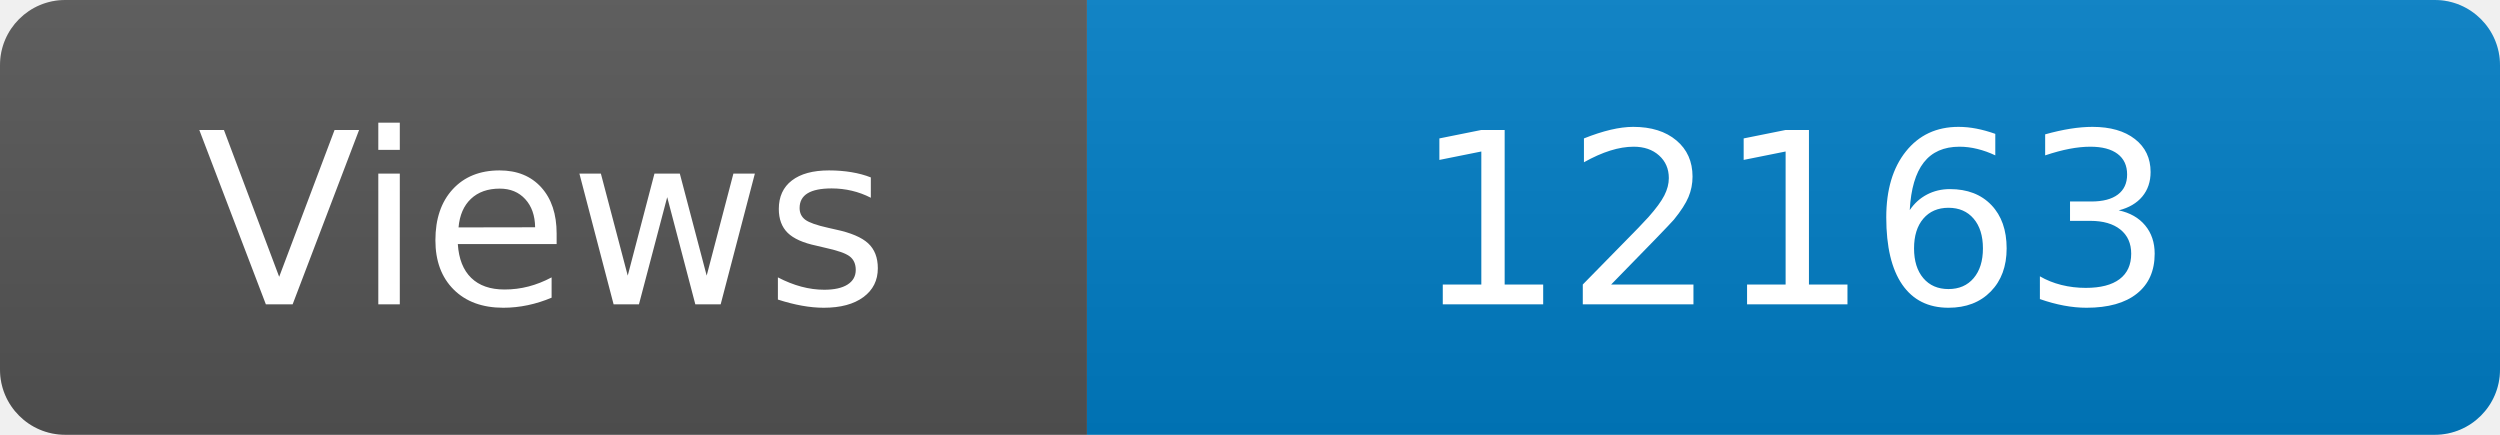
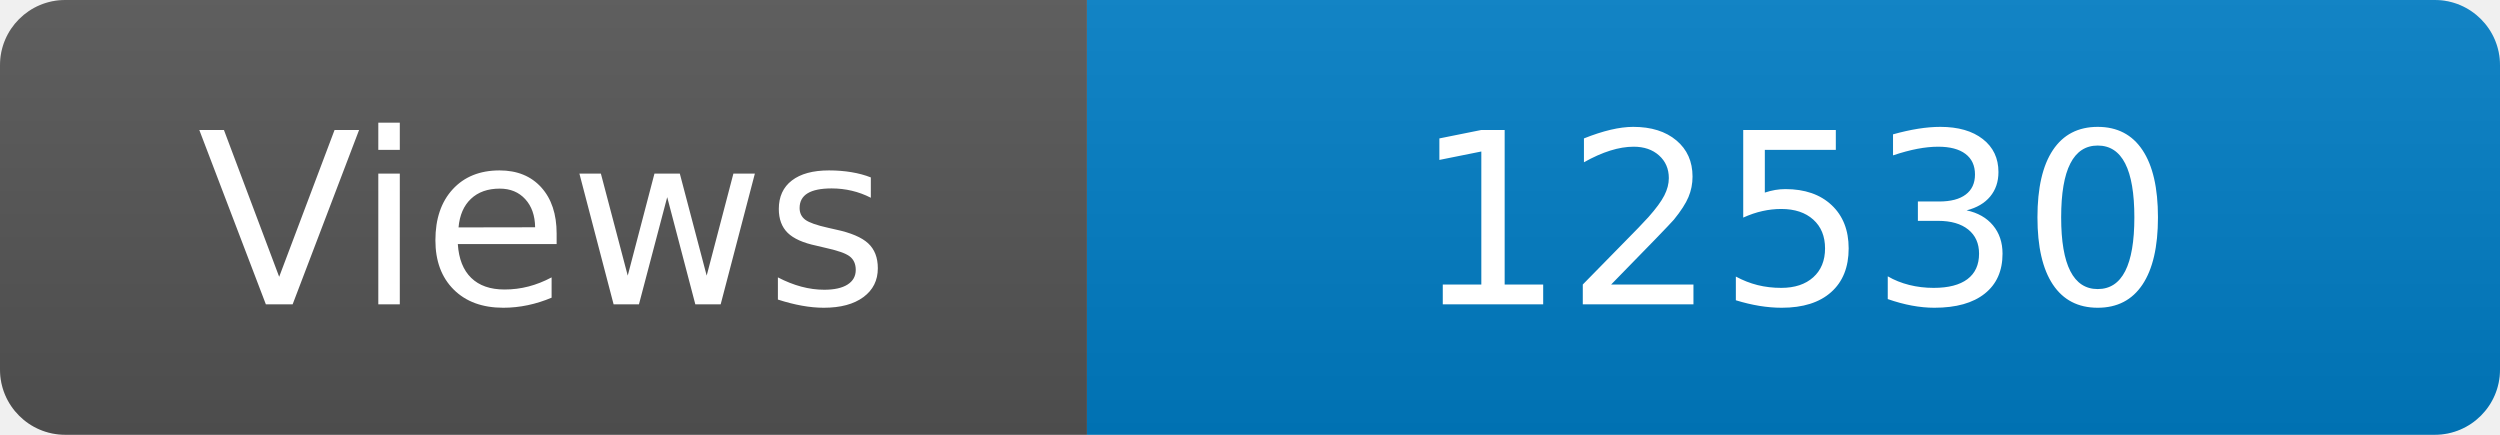
<svg xmlns="http://www.w3.org/2000/svg" width="115" height="20" role="img" aria-label="Maintained?: yes">
  <linearGradient id="s" x2="0" y2="100%">
    <stop offset="0" stop-color="#bbb" stop-opacity=".1" />
    <stop offset="1" stop-opacity=".1" />
  </linearGradient>
  <clipPath id="r">
    <rect width="115" height="20" rx="3" fill="#fff" />
  </clipPath>
  <g clip-path="url(#r)">
    <rect width="50" height="20" fill="#555" />
    <rect x="50" width="160" height="20" fill="#007ec6" />
    <rect width="115" height="20" fill="url(#s)" />
  </g>
  <g fill="#fff" text-anchor="middle" font-family="Verdana,Geneva,DejaVu Sans,sans-serif" font-size="110">
    <text x="250" y="140" transform="scale(.1)" fill="#fff">Views</text>
-     <text x="825" y="140" transform="scale(.1)" fill="#fff">12163</text>
+     <text x="825" y="140" transform="scale(.1)" fill="#fff">12530</text>
  </g>
</svg>
